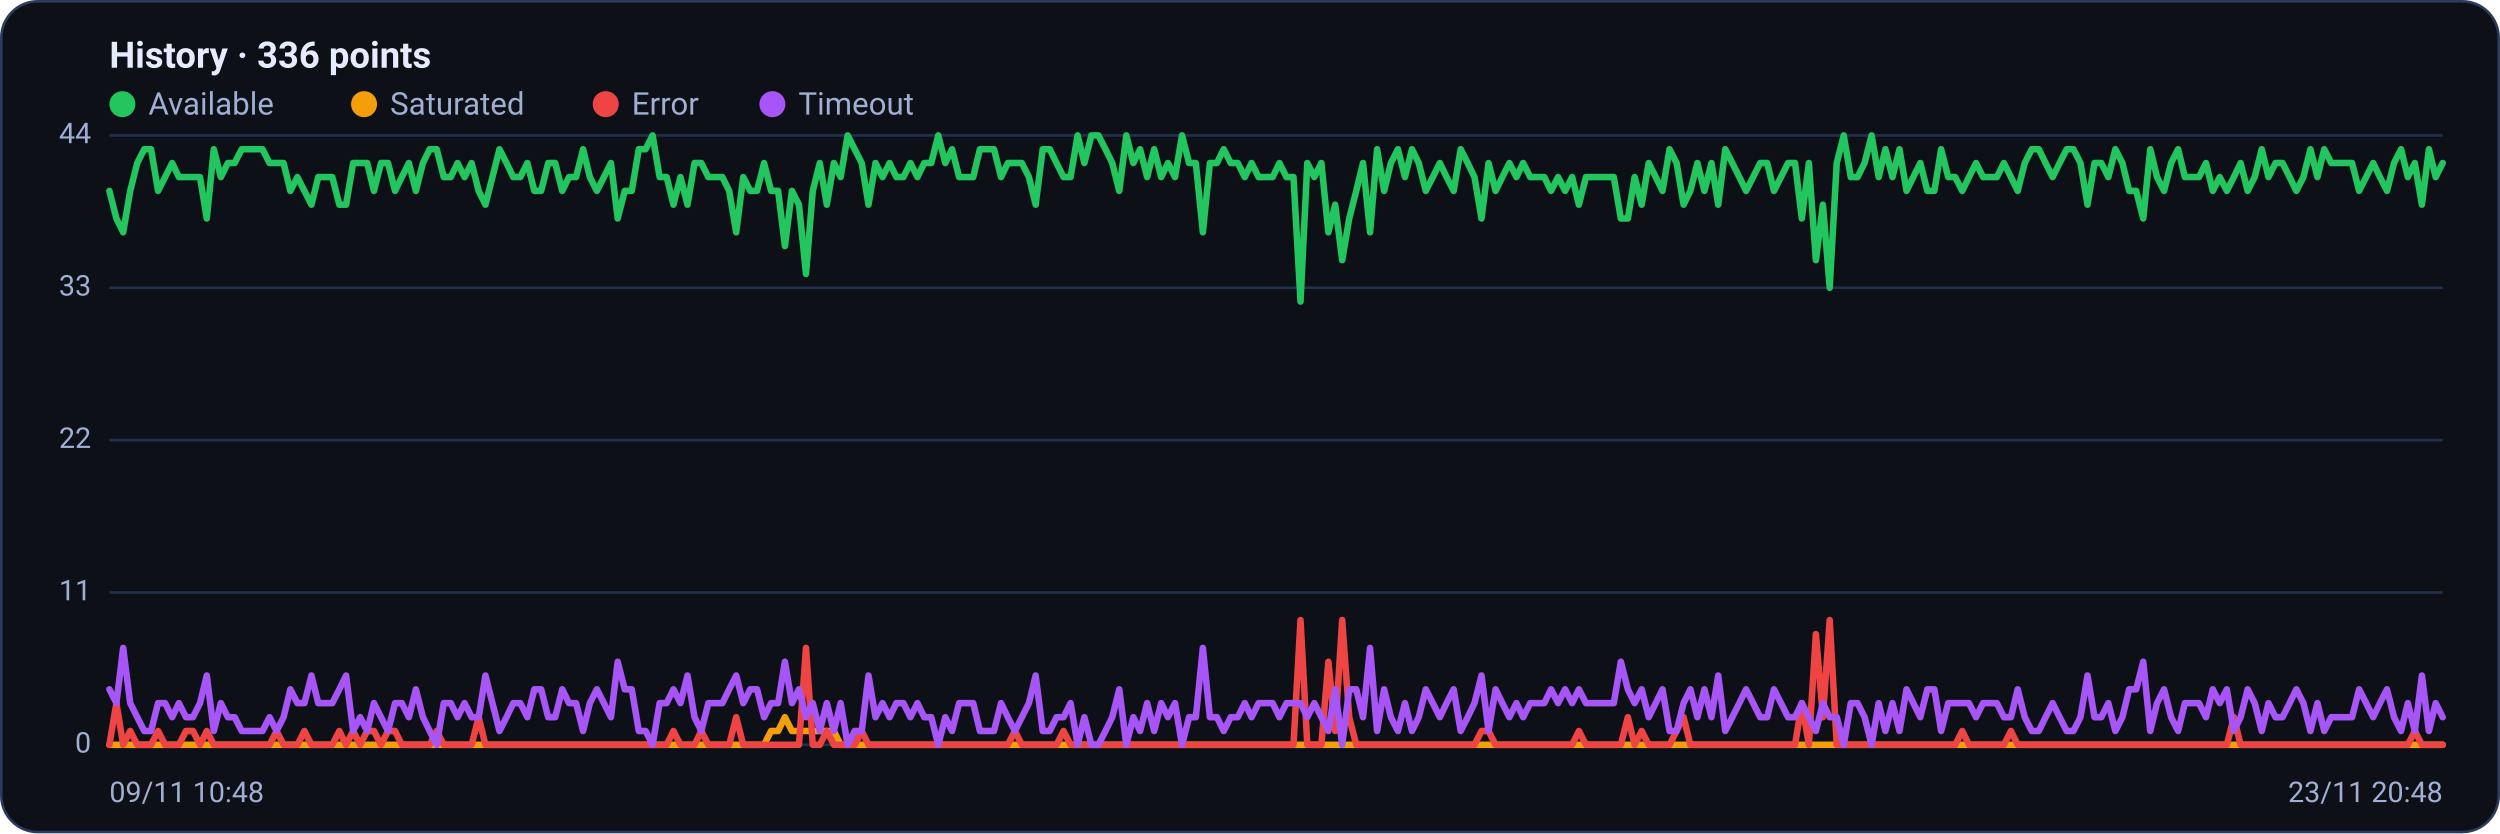
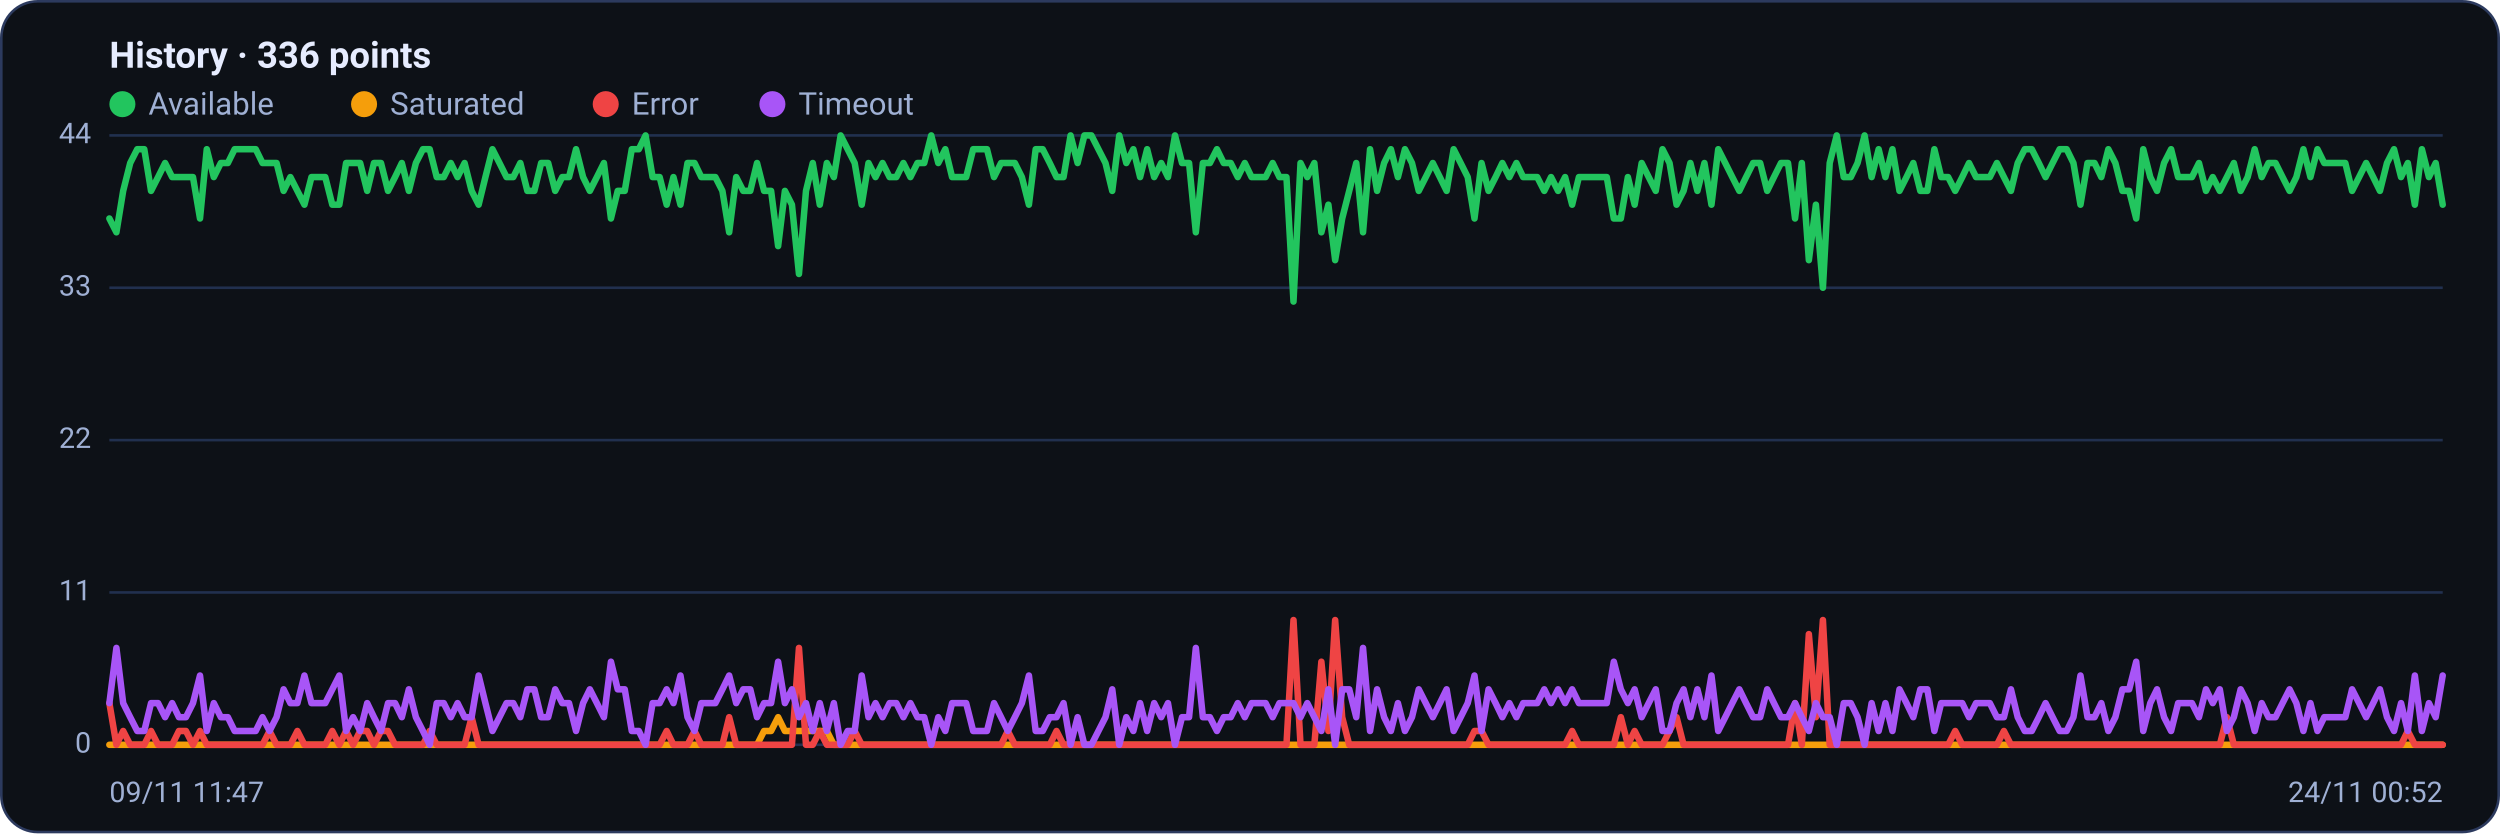
<svg xmlns="http://www.w3.org/2000/svg" viewBox="0 0 960 320" width="960" height="320" font-family="Segoe UI, system-ui, -apple-system, Roboto, Helvetica, Arial, sans-serif" role="img" aria-label="Availability history per region">
  <rect x="0.5" y="0.5" width="959" height="319" rx="14" fill="#0d1117" stroke="#2c3a5e" />
  <text x="42" y="26" font-size="14" font-weight="600" fill="#e6ecff">History · 336 points</text>
  <circle cx="47" cy="40" r="5" fill="#22c55e" />
  <text x="57" y="44" font-size="12" fill="#9fb0d4">Available</text>
  <circle cx="139.8" cy="40" r="5" fill="#f59e0b" />
  <text x="149.8" y="44" font-size="12" fill="#9fb0d4">Saturated</text>
  <circle cx="232.6" cy="40" r="5" fill="#ef4444" />
  <text x="242.6" y="44" font-size="12" fill="#9fb0d4">Error</text>
  <circle cx="296.6" cy="40" r="5" fill="#a855f7" />
  <text x="306.6" y="44" font-size="12" fill="#9fb0d4">Timeout</text>
  <line x1="42" y1="286.0" x2="938" y2="286.0" stroke="#21304f" stroke-width="1" />
  <text x="35" y="289.0" text-anchor="end" font-size="11" fill="#9fb0d4">0</text>
  <line x1="42" y1="227.5" x2="938" y2="227.5" stroke="#21304f" stroke-width="1" />
  <text x="35" y="230.5" text-anchor="end" font-size="11" fill="#9fb0d4">11</text>
  <line x1="42" y1="169.0" x2="938" y2="169.0" stroke="#21304f" stroke-width="1" />
  <text x="35" y="172.0" text-anchor="end" font-size="11" fill="#9fb0d4">22</text>
  <line x1="42" y1="110.5" x2="938" y2="110.5" stroke="#21304f" stroke-width="1" />
  <text x="35" y="113.5" text-anchor="end" font-size="11" fill="#9fb0d4">33</text>
  <line x1="42" y1="52.0" x2="938" y2="52.0" stroke="#21304f" stroke-width="1" />
  <text x="35" y="55.0" text-anchor="end" font-size="11" fill="#9fb0d4">44</text>
-   <polyline fill="none" stroke="#22c55e" stroke-width="2.5" stroke-linejoin="round" stroke-linecap="round" points="42.0,73.3 44.7,83.9 47.3,89.2 50.0,73.3 52.7,62.6 55.4,57.3 58.0,57.3 60.7,73.3 63.4,68.0 66.1,62.6 68.7,68.0 71.4,68.0 74.1,68.0 76.8,68.0 79.4,83.9 82.1,57.3 84.8,68.0 87.5,62.6 90.1,62.6 92.8,57.3 95.5,57.3 98.2,57.3 100.8,57.3 103.5,62.6 106.2,62.6 108.9,62.6 111.5,73.3 114.2,68.0 116.9,73.3 119.6,78.6 122.2,68.0 124.9,68.0 127.6,68.0 130.3,78.6 132.9,78.6 135.6,62.6 138.3,62.6 141.0,62.6 143.6,73.3 146.3,62.6 149.0,62.6 151.7,73.3 154.3,68.0 157.0,62.6 159.7,73.3 162.4,62.6 165.0,57.3 167.7,57.3 170.4,68.0 173.1,68.0 175.7,62.6 178.4,68.0 181.1,62.6 183.8,73.3 186.4,78.6 189.1,68.0 191.8,57.3 194.5,62.6 197.1,68.0 199.8,68.0 202.5,62.6 205.2,73.3 207.8,73.3 210.5,62.6 213.2,62.6 215.9,73.3 218.5,68.0 221.2,68.0 223.9,57.3 226.5,68.0 229.2,73.3 231.9,68.0 234.6,62.6 237.2,83.9 239.9,73.3 242.6,73.3 245.3,57.3 247.9,57.3 250.6,52.0 253.3,68.0 256.0,68.0 258.6,78.6 261.3,68.0 264.0,78.6 266.7,62.6 269.3,62.6 272.0,68.0 274.7,68.0 277.4,68.0 280.0,73.3 282.7,89.2 285.4,68.0 288.1,73.3 290.7,73.3 293.4,62.6 296.1,73.3 298.8,73.3 301.4,94.5 304.1,73.3 306.8,78.6 309.5,105.2 312.1,73.3 314.8,62.6 317.5,78.6 320.2,62.6 322.8,68.0 325.5,52.0 328.2,57.3 330.9,62.6 333.5,78.6 336.2,62.6 338.9,68.0 341.6,62.6 344.2,68.0 346.9,68.0 349.6,62.6 352.3,68.0 354.9,62.6 357.6,62.6 360.3,52.0 363.0,62.6 365.6,57.3 368.3,68.0 371.0,68.0 373.7,68.0 376.3,57.3 379.0,57.3 381.7,57.3 384.4,68.0 387.0,62.6 389.7,62.6 392.4,62.6 395.1,68.0 397.7,78.6 400.4,57.3 403.1,57.3 405.7,62.6 408.4,68.0 411.1,68.0 413.8,52.0 416.4,62.6 419.1,52.0 421.8,52.0 424.5,57.3 427.1,62.6 429.8,73.3 432.5,52.0 435.2,62.6 437.8,57.3 440.5,68.0 443.2,57.3 445.9,68.0 448.5,62.6 451.2,68.0 453.9,52.0 456.6,62.6 459.2,62.6 461.9,89.2 464.6,62.6 467.3,62.6 469.9,57.3 472.6,62.6 475.3,62.6 478.0,68.0 480.6,62.6 483.3,68.0 486.0,68.0 488.7,68.0 491.3,62.6 494.0,68.0 496.7,68.0 499.4,115.8 502.0,62.6 504.7,68.0 507.4,62.6 510.1,89.2 512.7,78.6 515.4,99.9 518.1,83.9 520.8,73.3 523.4,62.6 526.1,89.2 528.8,57.3 531.5,73.3 534.1,62.6 536.8,57.3 539.5,68.0 542.2,57.3 544.8,62.6 547.5,73.3 550.2,68.0 552.9,62.6 555.5,68.0 558.2,73.3 560.9,57.3 563.6,62.6 566.2,68.0 568.9,83.9 571.6,62.6 574.3,73.3 576.9,68.0 579.6,62.6 582.3,68.0 584.9,62.6 587.6,68.0 590.3,68.0 593.0,68.0 595.6,73.3 598.3,68.0 601.0,73.3 603.7,68.0 606.3,78.6 609.0,68.0 611.7,68.0 614.4,68.0 617.0,68.0 619.7,68.0 622.4,83.9 625.1,83.9 627.7,68.0 630.4,78.6 633.1,62.6 635.8,68.0 638.4,73.3 641.1,57.3 643.8,62.6 646.5,78.6 649.1,73.3 651.8,62.6 654.5,73.3 657.2,62.6 659.8,78.6 662.5,57.3 665.2,62.6 667.9,68.0 670.5,73.3 673.2,68.0 675.9,62.6 678.6,62.6 681.2,73.3 683.9,68.0 686.6,62.6 689.3,62.6 691.9,83.9 694.6,62.6 697.3,99.9 700.0,78.6 702.6,110.5 705.3,62.6 708.0,52.0 710.7,68.0 713.3,68.0 716.0,62.6 718.7,52.0 721.4,68.0 724.0,57.3 726.7,68.0 729.4,57.3 732.1,73.3 734.7,68.0 737.4,62.6 740.1,73.3 742.8,73.3 745.4,57.3 748.1,68.0 750.8,68.0 753.5,73.3 756.1,68.0 758.8,62.6 761.5,68.0 764.1,68.0 766.8,68.0 769.5,62.6 772.2,68.0 774.8,73.3 777.5,62.6 780.2,57.3 782.9,57.3 785.5,62.6 788.2,68.0 790.9,62.6 793.6,57.3 796.2,57.3 798.9,62.6 801.6,78.6 804.3,62.6 806.9,62.6 809.6,68.0 812.3,57.3 815.0,62.6 817.6,73.3 820.3,73.3 823.0,83.9 825.7,57.3 828.3,68.0 831.0,73.3 833.7,62.6 836.4,57.3 839.0,68.0 841.7,68.0 844.4,68.0 847.1,62.6 849.7,73.3 852.4,68.0 855.1,73.3 857.8,68.0 860.4,62.6 863.1,73.3 865.8,68.0 868.5,57.3 871.1,68.0 873.8,62.6 876.5,62.6 879.2,68.0 881.8,73.3 884.5,68.0 887.2,57.3 889.9,68.0 892.5,57.3 895.2,62.6 897.9,62.6 900.6,62.6 903.2,62.6 905.9,73.3 908.6,68.0 911.3,62.6 913.9,68.0 916.6,73.3 919.3,62.6 922.0,57.3 924.6,68.0 927.3,62.6 930.0,78.6 932.7,57.3 935.3,68.0 938.0,62.6" />
-   <polyline fill="none" stroke="#f59e0b" stroke-width="2.5" stroke-linejoin="round" stroke-linecap="round" points="42.0,286.0 44.7,286.0 47.3,286.0 50.0,286.0 52.7,286.0 55.4,286.0 58.0,286.0 60.7,286.0 63.4,286.0 66.1,286.0 68.7,286.0 71.4,286.0 74.1,286.0 76.8,286.0 79.4,286.0 82.1,286.0 84.8,286.0 87.5,286.0 90.1,286.0 92.8,286.0 95.5,286.0 98.2,286.0 100.8,286.0 103.5,286.0 106.2,286.0 108.9,286.0 111.5,286.0 114.2,286.0 116.9,286.0 119.6,286.0 122.2,286.0 124.9,286.0 127.6,286.0 130.3,286.0 132.9,286.0 135.6,286.0 138.3,286.0 141.0,286.0 143.6,286.0 146.3,286.0 149.0,286.0 151.7,286.0 154.3,286.0 157.0,286.0 159.7,286.0 162.4,286.0 165.0,286.0 167.7,286.0 170.4,286.0 173.1,286.0 175.7,286.0 178.4,286.0 181.1,286.0 183.8,286.0 186.4,286.0 189.1,286.0 191.8,286.0 194.5,286.0 197.1,286.0 199.8,286.0 202.5,286.0 205.2,286.0 207.8,286.0 210.5,286.0 213.2,286.0 215.9,286.0 218.5,286.0 221.2,286.0 223.9,286.0 226.5,286.0 229.2,286.0 231.9,286.0 234.6,286.0 237.2,286.0 239.9,286.0 242.6,286.0 245.3,286.0 247.9,286.0 250.6,286.0 253.3,286.0 256.0,286.0 258.6,286.0 261.3,286.0 264.0,286.0 266.7,286.0 269.3,286.0 272.0,286.0 274.7,286.0 277.4,286.0 280.0,286.0 282.7,286.0 285.4,286.0 288.1,286.0 290.7,286.0 293.4,286.0 296.1,280.7 298.8,280.7 301.4,275.4 304.1,280.7 306.8,280.7 309.5,280.7 312.1,280.7 314.8,280.7 317.5,280.7 320.2,280.7 322.8,286.0 325.5,286.0 328.2,286.0 330.9,286.0 333.5,286.0 336.2,286.0 338.9,286.0 341.6,286.0 344.2,286.0 346.9,286.0 349.6,286.0 352.3,286.0 354.9,286.0 357.6,286.0 360.3,286.0 363.0,286.0 365.6,286.0 368.3,286.0 371.0,286.0 373.7,286.0 376.3,286.0 379.0,286.0 381.7,286.0 384.4,286.0 387.0,286.0 389.7,286.0 392.4,286.0 395.1,286.0 397.7,286.0 400.4,286.0 403.1,286.0 405.7,286.0 408.4,286.0 411.1,286.0 413.8,286.0 416.4,286.0 419.1,286.0 421.8,286.0 424.5,286.0 427.1,286.0 429.8,286.0 432.5,286.0 435.2,286.0 437.8,286.0 440.5,286.0 443.2,286.0 445.9,286.0 448.5,286.0 451.2,286.0 453.9,286.0 456.6,286.0 459.2,286.0 461.9,286.0 464.6,286.0 467.3,286.0 469.9,286.0 472.6,286.0 475.3,286.0 478.0,286.0 480.6,286.0 483.3,286.0 486.0,286.0 488.7,286.0 491.3,286.0 494.0,286.0 496.7,286.0 499.4,286.0 502.0,286.0 504.7,286.0 507.4,286.0 510.1,286.0 512.7,286.0 515.4,286.0 518.1,286.0 520.8,286.0 523.4,286.0 526.1,286.0 528.8,286.0 531.5,286.0 534.1,286.0 536.8,286.0 539.5,286.0 542.2,286.0 544.8,286.0 547.5,286.0 550.2,286.0 552.9,286.0 555.5,286.0 558.2,286.0 560.9,286.0 563.6,286.0 566.2,286.0 568.9,286.0 571.6,286.0 574.3,286.0 576.9,286.0 579.6,286.0 582.3,286.0 584.9,286.0 587.6,286.0 590.3,286.0 593.0,286.0 595.6,286.0 598.3,286.0 601.0,286.0 603.7,286.0 606.3,286.0 609.0,286.0 611.7,286.0 614.4,286.0 617.0,286.0 619.7,286.0 622.4,286.0 625.1,286.0 627.7,286.0 630.4,286.0 633.1,286.0 635.8,286.0 638.4,286.0 641.1,286.0 643.8,286.0 646.5,286.0 649.1,286.0 651.8,286.0 654.5,286.0 657.2,286.0 659.8,286.0 662.5,286.0 665.2,286.0 667.9,286.0 670.5,286.0 673.2,286.0 675.9,286.0 678.6,286.0 681.2,286.0 683.9,286.0 686.6,286.0 689.3,286.0 691.9,286.0 694.6,286.0 697.3,286.0 700.0,286.0 702.6,286.0 705.3,286.0 708.0,286.0 710.7,286.0 713.3,286.0 716.0,286.0 718.7,286.0 721.4,286.0 724.0,286.0 726.7,286.0 729.4,286.0 732.1,286.0 734.7,286.0 737.4,286.0 740.1,286.0 742.8,286.0 745.4,286.0 748.1,286.0 750.8,286.0 753.5,286.0 756.1,286.0 758.8,286.0 761.5,286.0 764.1,286.0 766.8,286.0 769.5,286.0 772.2,286.0 774.8,286.0 777.5,286.0 780.2,286.0 782.9,286.0 785.5,286.0 788.2,286.0 790.9,286.0 793.6,286.0 796.2,286.0 798.9,286.0 801.6,286.0 804.3,286.0 806.9,286.0 809.6,286.0 812.3,286.0 815.0,286.0 817.6,286.0 820.3,286.0 823.0,286.0 825.7,286.0 828.3,286.0 831.0,286.0 833.7,286.0 836.4,286.0 839.0,286.0 841.7,286.0 844.4,286.0 847.1,286.0 849.7,286.0 852.4,286.0 855.1,286.0 857.8,286.0 860.4,286.0 863.1,286.0 865.8,286.0 868.5,286.0 871.1,286.0 873.8,286.0 876.5,286.0 879.2,286.0 881.8,286.0 884.5,286.0 887.2,286.0 889.9,286.0 892.5,286.0 895.2,286.0 897.9,286.0 900.6,286.0 903.2,286.0 905.9,286.0 908.6,286.0 911.3,286.0 913.9,286.0 916.6,286.0 919.3,286.0 922.0,286.0 924.6,286.0 927.3,286.0 930.0,286.0 932.7,286.0 935.3,286.0 938.0,286.0" />
-   <polyline fill="none" stroke="#ef4444" stroke-width="2.5" stroke-linejoin="round" stroke-linecap="round" points="42.0,286.0 44.7,270.0 47.3,286.0 50.0,280.7 52.7,286.0 55.4,286.0 58.0,286.0 60.7,280.7 63.4,286.0 66.1,286.0 68.7,286.0 71.4,280.7 74.1,280.7 76.8,286.0 79.4,280.7 82.1,286.0 84.8,286.0 87.5,286.0 90.1,286.0 92.8,286.0 95.5,286.0 98.2,286.0 100.8,286.0 103.5,286.0 106.2,280.7 108.9,286.0 111.5,286.0 114.2,286.0 116.9,280.7 119.6,286.0 122.2,286.0 124.9,286.0 127.6,286.0 130.3,280.7 132.9,286.0 135.6,280.7 138.3,286.0 141.0,280.7 143.6,280.7 146.3,286.0 149.0,280.7 151.7,280.7 154.3,286.0 157.0,286.0 159.7,286.0 162.4,286.0 165.0,286.0 167.7,280.7 170.4,286.0 173.1,286.0 175.7,286.0 178.4,286.0 181.1,286.0 183.8,275.4 186.4,286.0 189.1,286.0 191.8,286.0 194.5,286.0 197.1,286.0 199.8,286.0 202.5,286.0 205.2,286.0 207.8,286.0 210.5,286.0 213.2,286.0 215.9,286.0 218.5,286.0 221.2,286.0 223.9,286.0 226.5,286.0 229.2,286.0 231.9,286.0 234.6,286.0 237.2,286.0 239.9,286.0 242.6,286.0 245.3,286.0 247.9,286.0 250.6,286.0 253.3,286.0 256.0,286.0 258.6,280.7 261.3,286.0 264.0,286.0 266.7,286.0 269.3,280.7 272.0,286.0 274.7,286.0 277.4,286.0 280.0,286.0 282.7,275.4 285.4,286.0 288.1,286.0 290.7,286.0 293.4,286.0 296.1,286.0 298.8,286.0 301.4,286.0 304.1,286.0 306.8,286.0 309.5,248.8 312.1,286.0 314.8,286.0 317.5,280.7 320.2,286.0 322.8,286.0 325.5,286.0 328.2,286.0 330.9,280.7 333.5,286.0 336.2,286.0 338.9,286.0 341.6,286.0 344.2,286.0 346.9,286.0 349.6,286.0 352.3,286.0 354.9,286.0 357.6,286.0 360.3,286.0 363.0,286.0 365.6,286.0 368.3,286.0 371.0,286.0 373.7,286.0 376.3,286.0 379.0,286.0 381.7,286.0 384.4,286.0 387.0,286.0 389.7,280.7 392.4,286.0 395.1,286.0 397.7,286.0 400.4,286.0 403.1,286.0 405.7,286.0 408.4,280.7 411.1,286.0 413.8,286.0 416.4,286.0 419.1,286.0 421.8,286.0 424.5,286.0 427.1,286.0 429.8,286.0 432.5,286.0 435.2,286.0 437.8,286.0 440.5,286.0 443.2,286.0 445.9,286.0 448.5,286.0 451.2,286.0 453.9,286.0 456.6,286.0 459.2,286.0 461.9,286.0 464.6,286.0 467.3,286.0 469.9,286.0 472.6,286.0 475.3,286.0 478.0,286.0 480.6,286.0 483.3,286.0 486.0,286.0 488.7,286.0 491.3,286.0 494.0,286.0 496.7,286.0 499.4,238.1 502.0,286.0 504.7,286.0 507.4,286.0 510.1,254.1 512.7,280.7 515.4,238.1 518.1,275.4 520.8,286.0 523.4,286.0 526.1,286.0 528.8,286.0 531.5,286.0 534.1,286.0 536.8,286.0 539.5,286.0 542.2,286.0 544.8,286.0 547.5,286.0 550.2,286.0 552.9,286.0 555.5,286.0 558.2,286.0 560.9,286.0 563.6,286.0 566.2,286.0 568.9,280.7 571.6,280.7 574.3,286.0 576.9,286.0 579.6,286.0 582.3,286.0 584.9,286.0 587.6,286.0 590.3,286.0 593.0,286.0 595.6,286.0 598.3,286.0 601.0,286.0 603.7,286.0 606.3,280.7 609.0,286.0 611.7,286.0 614.4,286.0 617.0,286.0 619.7,286.0 622.4,286.0 625.1,275.4 627.7,286.0 630.4,280.7 633.1,286.0 635.8,286.0 638.4,286.0 641.1,286.0 643.8,280.7 646.5,275.4 649.1,286.0 651.8,286.0 654.5,286.0 657.2,286.0 659.8,286.0 662.5,286.0 665.2,286.0 667.9,286.0 670.5,286.0 673.2,286.0 675.9,286.0 678.6,286.0 681.2,286.0 683.9,286.0 686.6,286.0 689.3,286.0 691.9,270.0 694.6,286.0 697.3,243.5 700.0,275.4 702.6,238.1 705.3,286.0 708.0,286.0 710.7,286.0 713.3,286.0 716.0,286.0 718.7,286.0 721.4,286.0 724.0,286.0 726.7,286.0 729.4,286.0 732.1,286.0 734.7,286.0 737.4,286.0 740.1,286.0 742.8,286.0 745.4,286.0 748.1,286.0 750.8,286.0 753.5,280.7 756.1,286.0 758.8,286.0 761.5,286.0 764.1,286.0 766.8,286.0 769.5,286.0 772.2,280.7 774.8,286.0 777.5,286.0 780.2,286.0 782.9,286.0 785.5,286.0 788.2,286.0 790.9,286.0 793.6,286.0 796.2,286.0 798.9,286.0 801.6,286.0 804.3,286.0 806.9,286.0 809.6,286.0 812.3,286.0 815.0,286.0 817.6,286.0 820.3,286.0 823.0,286.0 825.7,286.0 828.3,286.0 831.0,286.0 833.7,286.0 836.4,286.0 839.0,286.0 841.7,286.0 844.4,286.0 847.1,286.0 849.7,286.0 852.4,286.0 855.1,286.0 857.8,275.4 860.4,286.0 863.1,286.0 865.8,286.0 868.5,286.0 871.1,286.0 873.8,286.0 876.5,286.0 879.2,286.0 881.8,286.0 884.5,286.0 887.2,286.0 889.9,286.0 892.5,286.0 895.2,286.0 897.9,286.0 900.6,286.0 903.2,286.0 905.9,286.0 908.6,286.0 911.3,286.0 913.9,286.0 916.6,286.0 919.3,286.0 922.0,286.0 924.6,286.0 927.3,280.7 930.0,286.0 932.7,286.0 935.3,286.0 938.0,286.0" />
-   <polyline fill="none" stroke="#a855f7" stroke-width="2.5" stroke-linejoin="round" stroke-linecap="round" points="42.0,264.7 44.7,270.0 47.3,248.8 50.0,270.0 52.7,275.4 55.4,280.7 58.0,280.7 60.7,270.0 63.4,270.0 66.1,275.4 68.7,270.0 71.4,275.4 74.1,275.4 76.8,270.0 79.4,259.4 82.1,280.7 84.8,270.0 87.5,275.4 90.1,275.4 92.8,280.7 95.5,280.7 98.2,280.7 100.8,280.7 103.5,275.4 106.2,280.7 108.9,275.4 111.5,264.7 114.2,270.0 116.9,270.0 119.6,259.4 122.2,270.0 124.9,270.0 127.6,270.0 130.3,264.7 132.9,259.4 135.6,280.7 138.3,275.4 141.0,280.7 143.6,270.0 146.3,275.4 149.0,280.7 151.7,270.0 154.3,270.0 157.0,275.4 159.7,264.7 162.4,275.4 165.0,280.7 167.7,286.0 170.4,270.0 173.1,270.0 175.7,275.4 178.4,270.0 181.1,275.4 183.8,275.4 186.4,259.4 189.1,270.0 191.8,280.7 194.5,275.4 197.1,270.0 199.8,270.0 202.5,275.4 205.2,264.7 207.8,264.7 210.5,275.4 213.2,275.4 215.9,264.7 218.5,270.0 221.2,270.0 223.9,280.7 226.5,270.0 229.2,264.7 231.9,270.0 234.6,275.4 237.2,254.1 239.9,264.7 242.6,264.7 245.3,280.7 247.9,280.7 250.6,286.0 253.3,270.0 256.0,270.0 258.6,264.7 261.3,270.0 264.0,259.4 266.7,275.4 269.3,280.7 272.0,270.0 274.7,270.0 277.4,270.0 280.0,264.7 282.7,259.4 285.4,270.0 288.1,264.7 290.7,264.7 293.4,275.4 296.1,270.0 298.8,270.0 301.4,254.1 304.1,270.0 306.8,264.7 309.5,275.4 312.1,270.0 314.8,280.7 317.5,270.0 320.2,280.7 322.8,270.0 325.5,286.0 328.2,280.7 330.9,280.7 333.5,259.4 336.2,275.4 338.9,270.0 341.6,275.4 344.2,270.0 346.9,270.0 349.6,275.4 352.3,270.0 354.9,275.4 357.6,275.4 360.3,286.0 363.0,275.4 365.6,280.7 368.3,270.0 371.0,270.0 373.7,270.0 376.3,280.7 379.0,280.7 381.7,280.7 384.4,270.0 387.0,275.4 389.7,280.7 392.4,275.4 395.1,270.0 397.7,259.4 400.4,280.7 403.1,280.7 405.7,275.4 408.4,275.4 411.1,270.0 413.8,286.0 416.4,275.4 419.1,286.0 421.8,286.0 424.5,280.7 427.1,275.4 429.8,264.7 432.5,286.0 435.2,275.4 437.8,280.7 440.5,270.0 443.2,280.7 445.9,270.0 448.5,275.4 451.2,270.0 453.9,286.0 456.6,275.4 459.2,275.4 461.9,248.8 464.6,275.4 467.3,275.4 469.9,280.7 472.6,275.4 475.3,275.4 478.0,270.0 480.6,275.4 483.3,270.0 486.0,270.0 488.7,270.0 491.3,275.4 494.0,270.0 496.7,270.0 499.4,270.0 502.0,275.4 504.7,270.0 507.4,275.4 510.1,280.7 512.7,264.7 515.4,286.0 518.1,264.7 520.8,264.7 523.4,275.4 526.1,248.8 528.8,280.7 531.5,264.7 534.1,275.4 536.8,280.7 539.5,270.0 542.2,280.7 544.8,275.4 547.5,264.7 550.2,270.0 552.9,275.4 555.5,270.0 558.2,264.7 560.9,280.7 563.6,275.4 566.2,270.0 568.9,259.4 571.6,280.7 574.3,264.7 576.9,270.0 579.6,275.4 582.3,270.0 584.9,275.4 587.6,270.0 590.3,270.0 593.0,270.0 595.6,264.7 598.3,270.0 601.0,264.7 603.7,270.0 606.3,264.7 609.0,270.0 611.7,270.0 614.4,270.0 617.0,270.0 619.7,270.0 622.4,254.1 625.1,264.7 627.7,270.0 630.4,264.7 633.1,275.4 635.8,270.0 638.4,264.7 641.1,280.7 643.8,280.7 646.5,270.0 649.1,264.7 651.8,275.4 654.5,264.7 657.2,275.4 659.8,259.4 662.5,280.7 665.2,275.4 667.9,270.0 670.5,264.7 673.2,270.0 675.9,275.4 678.6,275.4 681.2,264.7 683.9,270.0 686.6,275.4 689.3,275.4 691.9,270.0 694.6,275.4 697.3,280.7 700.0,270.0 702.6,275.4 705.3,275.4 708.0,286.0 710.7,270.0 713.3,270.0 716.0,275.4 718.7,286.0 721.4,270.0 724.0,280.7 726.7,270.0 729.4,280.7 732.1,264.7 734.7,270.0 737.4,275.4 740.1,264.7 742.8,264.7 745.4,280.7 748.1,270.0 750.8,270.0 753.5,270.0 756.1,270.0 758.8,275.4 761.5,270.0 764.1,270.0 766.8,270.0 769.5,275.4 772.2,275.4 774.8,264.7 777.5,275.4 780.2,280.7 782.9,280.7 785.5,275.4 788.2,270.0 790.9,275.4 793.6,280.7 796.2,280.7 798.9,275.4 801.6,259.4 804.3,275.4 806.9,275.4 809.6,270.0 812.3,280.7 815.0,275.4 817.6,264.7 820.3,264.7 823.0,254.1 825.7,280.7 828.3,270.0 831.0,264.7 833.7,275.4 836.4,280.7 839.0,270.0 841.7,270.0 844.4,270.0 847.1,275.4 849.7,264.7 852.4,270.0 855.1,264.7 857.8,280.7 860.4,275.4 863.1,264.7 865.8,270.0 868.5,280.7 871.1,270.0 873.8,275.4 876.5,275.4 879.2,270.0 881.8,264.7 884.5,270.0 887.2,280.7 889.9,270.0 892.5,280.7 895.2,275.4 897.9,275.4 900.6,275.4 903.2,275.4 905.9,264.7 908.6,270.0 911.3,275.4 913.9,270.0 916.6,264.7 919.3,275.4 922.0,280.7 924.6,270.0 927.3,280.7 930.0,259.4 932.7,280.7 935.3,270.0 938.0,275.4" />
-   <text x="42" y="308" font-size="11" fill="#9fb0d4">09/11 10:48</text>
-   <text x="938" y="308" text-anchor="end" font-size="11" fill="#9fb0d4">23/11 20:48</text>
+   <polyline fill="none" stroke="#22c55e" stroke-width="2.5" stroke-linejoin="round" stroke-linecap="round" points="42.0,83.9 44.7,89.2 47.3,73.3 50.0,62.6 52.7,57.3 55.4,57.3 58.0,73.3 60.7,68.0 63.4,62.6 66.1,68.0 68.7,68.0 71.4,68.0 74.1,68.0 76.8,83.9 79.4,57.3 82.1,68.0 84.8,62.6 87.5,62.6 90.1,57.3 92.8,57.3 95.5,57.3 98.2,57.3 100.8,62.6 103.5,62.6 106.2,62.6 108.9,73.3 111.5,68.0 114.2,73.3 116.9,78.6 119.6,68.0 122.2,68.0 124.9,68.0 127.6,78.6 130.3,78.6 132.9,62.6 135.6,62.6 138.3,62.6 141.0,73.3 143.6,62.6 146.3,62.6 149.0,73.3 151.7,68.0 154.3,62.6 157.0,73.3 159.7,62.6 162.4,57.3 165.0,57.3 167.7,68.0 170.4,68.0 173.1,62.6 175.7,68.0 178.4,62.6 181.1,73.3 183.8,78.6 186.4,68.0 189.1,57.3 191.8,62.6 194.5,68.0 197.1,68.0 199.8,62.6 202.5,73.3 205.2,73.3 207.8,62.6 210.5,62.6 213.2,73.3 215.9,68.0 218.5,68.0 221.2,57.3 223.9,68.0 226.5,73.3 229.2,68.0 231.9,62.6 234.6,83.9 237.2,73.3 239.9,73.3 242.6,57.3 245.3,57.3 247.9,52.0 250.6,68.0 253.3,68.0 256.0,78.6 258.6,68.0 261.3,78.6 264.0,62.6 266.7,62.6 269.3,68.0 272.0,68.0 274.7,68.0 277.4,73.3 280.0,89.2 282.7,68.0 285.4,73.3 288.1,73.3 290.7,62.6 293.4,73.3 296.1,73.3 298.8,94.5 301.4,73.3 304.1,78.6 306.8,105.2 309.5,73.3 312.1,62.6 314.8,78.6 317.5,62.6 320.2,68.0 322.8,52.0 325.5,57.3 328.2,62.6 330.9,78.6 333.5,62.6 336.2,68.0 338.9,62.6 341.6,68.0 344.2,68.0 346.9,62.6 349.6,68.0 352.3,62.6 354.9,62.6 357.6,52.0 360.3,62.6 363.0,57.3 365.6,68.0 368.3,68.0 371.0,68.0 373.7,57.3 376.3,57.3 379.0,57.3 381.7,68.0 384.4,62.6 387.0,62.6 389.7,62.6 392.4,68.0 395.1,78.6 397.7,57.3 400.4,57.3 403.1,62.6 405.7,68.0 408.4,68.0 411.1,52.0 413.8,62.6 416.4,52.0 419.1,52.0 421.8,57.3 424.5,62.6 427.1,73.3 429.8,52.0 432.5,62.6 435.2,57.3 437.8,68.0 440.5,57.3 443.2,68.0 445.9,62.6 448.5,68.0 451.2,52.0 453.9,62.6 456.6,62.6 459.2,89.2 461.9,62.6 464.6,62.6 467.3,57.3 469.9,62.6 472.6,62.6 475.3,68.0 478.0,62.6 480.6,68.0 483.3,68.0 486.0,68.0 488.7,62.6 491.3,68.0 494.0,68.0 496.7,115.8 499.4,62.6 502.0,68.0 504.7,62.6 507.4,89.2 510.1,78.6 512.7,99.9 515.4,83.9 518.1,73.3 520.8,62.6 523.4,89.2 526.1,57.3 528.8,73.3 531.5,62.6 534.1,57.3 536.8,68.0 539.5,57.3 542.2,62.6 544.8,73.3 547.5,68.0 550.2,62.6 552.9,68.0 555.5,73.3 558.2,57.3 560.9,62.6 563.6,68.0 566.2,83.9 568.9,62.6 571.6,73.3 574.3,68.0 576.9,62.6 579.6,68.0 582.3,62.6 584.9,68.0 587.6,68.0 590.3,68.0 593.0,73.3 595.6,68.0 598.3,73.3 601.0,68.0 603.7,78.6 606.3,68.0 609.0,68.0 611.7,68.0 614.4,68.0 617.0,68.0 619.7,83.9 622.4,83.9 625.1,68.0 627.7,78.6 630.4,62.6 633.1,68.0 635.8,73.3 638.4,57.3 641.1,62.6 643.8,78.6 646.5,73.3 649.1,62.6 651.8,73.3 654.5,62.6 657.2,78.6 659.8,57.3 662.5,62.6 665.2,68.0 667.9,73.3 670.5,68.0 673.2,62.6 675.9,62.6 678.6,73.3 681.2,68.0 683.9,62.6 686.6,62.6 689.3,83.9 691.9,62.6 694.6,99.9 697.3,78.6 700.0,110.5 702.6,62.6 705.3,52.0 708.0,68.0 710.7,68.0 713.3,62.6 716.0,52.0 718.7,68.0 721.4,57.3 724.0,68.0 726.7,57.3 729.4,73.3 732.1,68.0 734.7,62.6 737.4,73.3 740.1,73.3 742.8,57.3 745.4,68.0 748.1,68.0 750.8,73.3 753.5,68.0 756.1,62.6 758.8,68.0 761.5,68.0 764.1,68.0 766.8,62.6 769.5,68.0 772.2,73.3 774.8,62.6 777.5,57.3 780.2,57.3 782.9,62.6 785.5,68.0 788.2,62.6 790.9,57.3 793.6,57.3 796.2,62.6 798.9,78.6 801.6,62.6 804.3,62.6 806.9,68.0 809.6,57.3 812.3,62.6 815.0,73.3 817.6,73.3 820.3,83.9 823.0,57.3 825.7,68.0 828.3,73.3 831.0,62.6 833.7,57.3 836.4,68.0 839.0,68.0 841.7,68.0 844.4,62.6 847.1,73.3 849.7,68.0 852.4,73.3 855.1,68.0 857.8,62.6 860.4,73.3 863.1,68.0 865.8,57.3 868.5,68.0 871.1,62.6 873.8,62.6 876.5,68.0 879.2,73.3 881.8,68.0 884.5,57.3 887.2,68.0 889.9,57.3 892.5,62.6 895.2,62.6 897.9,62.6 900.6,62.6 903.2,73.3 905.9,68.0 908.6,62.6 911.3,68.0 913.9,73.3 916.6,62.6 919.3,57.3 922.0,68.0 924.6,62.6 927.3,78.6 930.0,57.3 932.7,68.0 935.3,62.6 938.0,78.6" />
+   <polyline fill="none" stroke="#f59e0b" stroke-width="2.5" stroke-linejoin="round" stroke-linecap="round" points="42.0,286.0 44.7,286.0 47.3,286.0 50.0,286.0 52.7,286.0 55.4,286.0 58.0,286.0 60.7,286.0 63.4,286.0 66.1,286.0 68.7,286.0 71.4,286.0 74.1,286.0 76.8,286.0 79.4,286.0 82.1,286.0 84.8,286.0 87.5,286.0 90.1,286.0 92.8,286.0 95.5,286.0 98.2,286.0 100.8,286.0 103.5,286.0 106.2,286.0 108.9,286.0 111.5,286.0 114.2,286.0 116.9,286.0 119.6,286.0 122.2,286.0 124.9,286.0 127.6,286.0 130.3,286.0 132.9,286.0 135.6,286.0 138.3,286.0 141.0,286.0 143.6,286.0 146.3,286.0 149.0,286.0 151.7,286.0 154.3,286.0 157.0,286.0 159.7,286.0 162.4,286.0 165.0,286.0 167.7,286.0 170.4,286.0 173.1,286.0 175.7,286.0 178.4,286.0 181.1,286.0 183.8,286.0 186.4,286.0 189.1,286.0 191.8,286.0 194.5,286.0 197.1,286.0 199.8,286.0 202.5,286.0 205.2,286.0 207.8,286.0 210.5,286.0 213.2,286.0 215.9,286.0 218.5,286.0 221.2,286.0 223.9,286.0 226.5,286.0 229.2,286.0 231.9,286.0 234.6,286.0 237.2,286.0 239.9,286.0 242.6,286.0 245.3,286.0 247.9,286.0 250.6,286.0 253.3,286.0 256.0,286.0 258.6,286.0 261.3,286.0 264.0,286.0 266.7,286.0 269.3,286.0 272.0,286.0 274.7,286.0 277.4,286.0 280.0,286.0 282.7,286.0 285.4,286.0 288.1,286.0 290.7,286.0 293.4,280.7 296.1,280.7 298.8,275.4 301.4,280.7 304.1,280.7 306.8,280.7 309.5,280.7 312.1,280.7 314.8,280.7 317.5,280.7 320.2,286.0 322.8,286.0 325.5,286.0 328.2,286.0 330.9,286.0 333.5,286.0 336.2,286.0 338.9,286.0 341.6,286.0 344.2,286.0 346.9,286.0 349.6,286.0 352.3,286.0 354.9,286.0 357.6,286.0 360.3,286.0 363.0,286.0 365.6,286.0 368.3,286.0 371.0,286.0 373.7,286.0 376.3,286.0 379.0,286.0 381.7,286.0 384.4,286.0 387.0,286.0 389.7,286.0 392.4,286.0 395.1,286.0 397.7,286.0 400.4,286.0 403.1,286.0 405.7,286.0 408.4,286.0 411.1,286.0 413.8,286.0 416.4,286.0 419.1,286.0 421.8,286.0 424.5,286.0 427.1,286.0 429.8,286.0 432.5,286.0 435.2,286.0 437.8,286.0 440.5,286.0 443.2,286.0 445.9,286.0 448.5,286.0 451.2,286.0 453.9,286.0 456.6,286.0 459.2,286.0 461.9,286.0 464.6,286.0 467.3,286.0 469.9,286.0 472.6,286.0 475.3,286.0 478.0,286.0 480.6,286.0 483.3,286.0 486.0,286.0 488.7,286.0 491.3,286.0 494.0,286.0 496.7,286.0 499.4,286.0 502.0,286.0 504.7,286.0 507.4,286.0 510.1,286.0 512.7,286.0 515.4,286.0 518.1,286.0 520.8,286.0 523.4,286.0 526.1,286.0 528.8,286.0 531.5,286.0 534.1,286.0 536.8,286.0 539.5,286.0 542.2,286.0 544.8,286.0 547.5,286.0 550.2,286.0 552.9,286.0 555.5,286.0 558.2,286.0 560.9,286.0 563.6,286.0 566.2,286.0 568.9,286.0 571.6,286.0 574.3,286.0 576.9,286.0 579.6,286.0 582.3,286.0 584.9,286.0 587.6,286.0 590.3,286.0 593.0,286.0 595.6,286.0 598.3,286.0 601.0,286.0 603.7,286.0 606.3,286.0 609.0,286.0 611.7,286.0 614.4,286.0 617.0,286.0 619.7,286.0 622.4,286.0 625.1,286.0 627.7,286.0 630.4,286.0 633.1,286.0 635.8,286.0 638.4,286.0 641.1,286.0 643.8,286.0 646.5,286.0 649.1,286.0 651.8,286.0 654.5,286.0 657.2,286.0 659.8,286.0 662.5,286.0 665.2,286.0 667.9,286.0 670.5,286.0 673.2,286.0 675.9,286.0 678.6,286.0 681.2,286.0 683.9,286.0 686.6,286.0 689.3,286.0 691.9,286.0 694.6,286.0 697.3,286.0 700.0,286.0 702.6,286.0 705.3,286.0 708.0,286.0 710.7,286.0 713.3,286.0 716.0,286.0 718.7,286.0 721.4,286.0 724.0,286.0 726.7,286.0 729.4,286.0 732.1,286.0 734.7,286.0 737.4,286.0 740.1,286.0 742.8,286.0 745.4,286.0 748.1,286.0 750.8,286.0 753.5,286.0 756.1,286.0 758.8,286.0 761.5,286.0 764.1,286.0 766.8,286.0 769.5,286.0 772.2,286.0 774.8,286.0 777.5,286.0 780.2,286.0 782.9,286.0 785.5,286.0 788.2,286.0 790.9,286.0 793.6,286.0 796.2,286.0 798.9,286.0 801.6,286.0 804.3,286.0 806.9,286.0 809.6,286.0 812.3,286.0 815.0,286.0 817.6,286.0 820.3,286.0 823.0,286.0 825.7,286.0 828.3,286.0 831.0,286.0 833.7,286.0 836.4,286.0 839.0,286.0 841.7,286.0 844.4,286.0 847.1,286.0 849.7,286.0 852.4,286.0 855.1,286.0 857.8,286.0 860.4,286.0 863.1,286.0 865.8,286.0 868.5,286.0 871.1,286.0 873.8,286.0 876.5,286.0 879.2,286.0 881.8,286.0 884.5,286.0 887.2,286.0 889.9,286.0 892.5,286.0 895.2,286.0 897.9,286.0 900.6,286.0 903.2,286.0 905.9,286.0 908.6,286.0 911.3,286.0 913.9,286.0 916.6,286.0 919.3,286.0 922.0,286.0 924.6,286.0 927.3,286.0 930.0,286.0 932.7,286.0 935.3,286.0 938.0,286.0" />
+   <polyline fill="none" stroke="#ef4444" stroke-width="2.5" stroke-linejoin="round" stroke-linecap="round" points="42.0,270.0 44.7,286.0 47.3,280.7 50.0,286.0 52.7,286.0 55.4,286.0 58.0,280.7 60.7,286.0 63.4,286.0 66.1,286.0 68.7,280.7 71.4,280.7 74.1,286.0 76.8,280.7 79.4,286.0 82.1,286.0 84.8,286.0 87.5,286.0 90.1,286.0 92.8,286.0 95.5,286.0 98.2,286.0 100.8,286.0 103.5,280.7 106.2,286.0 108.9,286.0 111.5,286.0 114.2,280.7 116.9,286.0 119.6,286.0 122.2,286.0 124.9,286.0 127.6,280.7 130.3,286.0 132.9,280.7 135.6,286.0 138.3,280.7 141.0,280.7 143.6,286.0 146.3,280.7 149.0,280.7 151.7,286.0 154.3,286.0 157.0,286.0 159.7,286.0 162.4,286.0 165.0,280.7 167.7,286.0 170.4,286.0 173.1,286.0 175.7,286.0 178.4,286.0 181.1,275.4 183.8,286.0 186.4,286.0 189.1,286.0 191.8,286.0 194.5,286.0 197.1,286.0 199.8,286.0 202.5,286.0 205.2,286.0 207.8,286.0 210.5,286.0 213.2,286.0 215.9,286.0 218.5,286.0 221.2,286.0 223.9,286.0 226.5,286.0 229.2,286.0 231.9,286.0 234.6,286.0 237.2,286.0 239.9,286.0 242.6,286.0 245.3,286.0 247.9,286.0 250.6,286.0 253.3,286.0 256.0,280.7 258.6,286.0 261.3,286.0 264.0,286.0 266.7,280.7 269.3,286.0 272.0,286.0 274.7,286.0 277.4,286.0 280.0,275.4 282.7,286.0 285.4,286.0 288.1,286.0 290.7,286.0 293.4,286.0 296.1,286.0 298.8,286.0 301.4,286.0 304.1,286.0 306.8,248.8 309.5,286.0 312.1,286.0 314.8,280.7 317.5,286.0 320.2,286.0 322.8,286.0 325.5,286.0 328.2,280.7 330.9,286.0 333.5,286.0 336.2,286.0 338.9,286.0 341.6,286.0 344.2,286.0 346.9,286.0 349.6,286.0 352.3,286.0 354.9,286.0 357.6,286.0 360.3,286.0 363.0,286.0 365.6,286.0 368.3,286.0 371.0,286.0 373.7,286.0 376.3,286.0 379.0,286.0 381.7,286.0 384.4,286.0 387.0,280.7 389.7,286.0 392.4,286.0 395.1,286.0 397.7,286.0 400.4,286.0 403.1,286.0 405.7,280.7 408.4,286.0 411.1,286.0 413.8,286.0 416.4,286.0 419.1,286.0 421.8,286.0 424.5,286.0 427.1,286.0 429.8,286.0 432.5,286.0 435.2,286.0 437.8,286.0 440.5,286.0 443.2,286.0 445.9,286.0 448.5,286.0 451.2,286.0 453.9,286.0 456.6,286.0 459.2,286.0 461.9,286.0 464.6,286.0 467.3,286.0 469.9,286.0 472.6,286.0 475.3,286.0 478.0,286.0 480.6,286.0 483.3,286.0 486.0,286.0 488.7,286.0 491.3,286.0 494.0,286.0 496.7,238.1 499.4,286.0 502.0,286.0 504.7,286.0 507.4,254.1 510.1,280.7 512.7,238.1 515.4,275.4 518.1,286.0 520.8,286.0 523.4,286.0 526.1,286.0 528.8,286.0 531.5,286.0 534.1,286.0 536.8,286.0 539.5,286.0 542.2,286.0 544.8,286.0 547.5,286.0 550.2,286.0 552.9,286.0 555.5,286.0 558.2,286.0 560.9,286.0 563.6,286.0 566.2,280.7 568.9,280.7 571.6,286.0 574.3,286.0 576.9,286.0 579.6,286.0 582.3,286.0 584.9,286.0 587.6,286.0 590.3,286.0 593.0,286.0 595.6,286.0 598.3,286.0 601.0,286.0 603.7,280.7 606.3,286.0 609.0,286.0 611.7,286.0 614.4,286.0 617.0,286.0 619.7,286.0 622.4,275.4 625.1,286.0 627.7,280.7 630.4,286.0 633.1,286.0 635.8,286.0 638.4,286.0 641.1,280.7 643.8,275.4 646.5,286.0 649.1,286.0 651.8,286.0 654.5,286.0 657.2,286.0 659.8,286.0 662.5,286.0 665.2,286.0 667.9,286.0 670.5,286.0 673.2,286.0 675.9,286.0 678.6,286.0 681.2,286.0 683.9,286.0 686.6,286.0 689.3,270.0 691.9,286.0 694.6,243.5 697.3,275.4 700.0,238.1 702.6,286.0 705.3,286.0 708.0,286.0 710.7,286.0 713.3,286.0 716.0,286.0 718.7,286.0 721.4,286.0 724.0,286.0 726.7,286.0 729.4,286.0 732.1,286.0 734.7,286.0 737.4,286.0 740.1,286.0 742.8,286.0 745.4,286.0 748.1,286.0 750.8,280.7 753.5,286.0 756.1,286.0 758.8,286.0 761.5,286.0 764.1,286.0 766.8,286.0 769.5,280.7 772.2,286.0 774.8,286.0 777.5,286.0 780.2,286.0 782.9,286.0 785.5,286.0 788.2,286.0 790.9,286.0 793.6,286.0 796.2,286.0 798.9,286.0 801.6,286.0 804.3,286.0 806.9,286.0 809.6,286.0 812.3,286.0 815.0,286.0 817.6,286.0 820.3,286.0 823.0,286.0 825.7,286.0 828.3,286.0 831.0,286.0 833.7,286.0 836.4,286.0 839.0,286.0 841.7,286.0 844.4,286.0 847.1,286.0 849.7,286.0 852.4,286.0 855.1,275.4 857.8,286.0 860.4,286.0 863.1,286.0 865.8,286.0 868.5,286.0 871.1,286.0 873.8,286.0 876.5,286.0 879.2,286.0 881.8,286.0 884.5,286.0 887.2,286.0 889.9,286.0 892.5,286.0 895.2,286.0 897.9,286.0 900.6,286.0 903.2,286.0 905.9,286.0 908.6,286.0 911.3,286.0 913.9,286.0 916.6,286.0 919.3,286.0 922.0,286.0 924.6,280.7 927.3,286.0 930.0,286.0 932.7,286.0 935.3,286.0 938.0,286.0" />
+   <polyline fill="none" stroke="#a855f7" stroke-width="2.5" stroke-linejoin="round" stroke-linecap="round" points="42.0,270.0 44.7,248.8 47.3,270.0 50.0,275.4 52.7,280.7 55.4,280.7 58.0,270.0 60.7,270.0 63.4,275.4 66.1,270.0 68.7,275.4 71.4,275.4 74.1,270.0 76.8,259.4 79.4,280.7 82.1,270.0 84.8,275.4 87.5,275.4 90.1,280.7 92.8,280.7 95.5,280.7 98.2,280.7 100.8,275.4 103.5,280.7 106.2,275.4 108.9,264.7 111.5,270.0 114.2,270.0 116.9,259.4 119.6,270.0 122.2,270.0 124.9,270.0 127.6,264.7 130.3,259.4 132.9,280.7 135.6,275.4 138.3,280.7 141.0,270.0 143.6,275.4 146.3,280.7 149.0,270.0 151.7,270.0 154.3,275.4 157.0,264.7 159.7,275.4 162.4,280.7 165.0,286.0 167.7,270.0 170.4,270.0 173.1,275.4 175.7,270.0 178.4,275.4 181.1,275.4 183.8,259.4 186.4,270.0 189.1,280.7 191.8,275.4 194.5,270.0 197.1,270.0 199.8,275.4 202.5,264.7 205.2,264.7 207.8,275.4 210.5,275.4 213.2,264.7 215.9,270.0 218.5,270.0 221.2,280.7 223.9,270.0 226.5,264.7 229.2,270.0 231.9,275.4 234.6,254.1 237.2,264.7 239.9,264.7 242.6,280.7 245.3,280.7 247.9,286.0 250.6,270.0 253.3,270.0 256.0,264.7 258.6,270.0 261.3,259.4 264.0,275.4 266.7,280.7 269.3,270.0 272.0,270.0 274.7,270.0 277.4,264.7 280.0,259.4 282.7,270.0 285.4,264.7 288.1,264.7 290.7,275.4 293.4,270.0 296.1,270.0 298.8,254.1 301.4,270.0 304.1,264.7 306.8,275.4 309.5,270.0 312.1,280.7 314.8,270.0 317.5,280.7 320.2,270.0 322.8,286.0 325.5,280.7 328.2,280.7 330.9,259.4 333.5,275.4 336.2,270.0 338.9,275.4 341.6,270.0 344.2,270.0 346.9,275.4 349.6,270.0 352.3,275.4 354.9,275.4 357.6,286.0 360.3,275.4 363.0,280.7 365.6,270.0 368.3,270.0 371.0,270.0 373.7,280.7 376.3,280.7 379.0,280.7 381.7,270.0 384.4,275.4 387.0,280.7 389.7,275.4 392.4,270.0 395.1,259.4 397.7,280.7 400.4,280.7 403.1,275.4 405.7,275.4 408.4,270.0 411.1,286.0 413.8,275.4 416.4,286.0 419.1,286.0 421.8,280.7 424.5,275.4 427.1,264.7 429.8,286.0 432.5,275.4 435.2,280.7 437.8,270.0 440.5,280.7 443.2,270.0 445.9,275.4 448.5,270.0 451.2,286.0 453.9,275.4 456.6,275.4 459.2,248.8 461.9,275.4 464.6,275.4 467.3,280.7 469.9,275.4 472.6,275.4 475.3,270.0 478.0,275.4 480.6,270.0 483.3,270.0 486.0,270.0 488.7,275.4 491.3,270.0 494.0,270.0 496.7,270.0 499.4,275.4 502.0,270.0 504.7,275.4 507.4,280.7 510.1,264.7 512.7,286.0 515.4,264.7 518.1,264.7 520.8,275.4 523.4,248.8 526.1,280.7 528.8,264.7 531.5,275.4 534.1,280.7 536.8,270.0 539.5,280.7 542.2,275.4 544.8,264.7 547.5,270.0 550.2,275.4 552.9,270.0 555.5,264.7 558.2,280.7 560.9,275.4 563.6,270.0 566.2,259.4 568.9,280.7 571.6,264.7 574.3,270.0 576.9,275.4 579.6,270.0 582.3,275.4 584.9,270.0 587.6,270.0 590.3,270.0 593.0,264.7 595.6,270.0 598.3,264.7 601.0,270.0 603.7,264.7 606.3,270.0 609.0,270.0 611.7,270.0 614.4,270.0 617.0,270.0 619.7,254.1 622.4,264.7 625.1,270.0 627.7,264.7 630.4,275.4 633.1,270.0 635.8,264.7 638.4,280.7 641.1,280.7 643.8,270.0 646.5,264.7 649.1,275.4 651.8,264.7 654.5,275.4 657.2,259.4 659.8,280.7 662.5,275.4 665.2,270.0 667.9,264.7 670.5,270.0 673.2,275.4 675.9,275.4 678.6,264.7 681.2,270.0 683.9,275.4 686.6,275.4 689.3,270.0 691.9,275.4 694.6,280.7 697.3,270.0 700.0,275.4 702.6,275.4 705.3,286.0 708.0,270.0 710.7,270.0 713.3,275.4 716.0,286.0 718.7,270.0 721.4,280.7 724.0,270.0 726.7,280.7 729.4,264.7 732.1,270.0 734.7,275.4 737.4,264.7 740.1,264.7 742.8,280.7 745.4,270.0 748.1,270.0 750.8,270.0 753.5,270.0 756.1,275.4 758.8,270.0 761.5,270.0 764.1,270.0 766.8,275.4 769.5,275.4 772.2,264.7 774.8,275.4 777.5,280.7 780.2,280.7 782.9,275.4 785.5,270.0 788.2,275.4 790.9,280.7 793.6,280.7 796.2,275.4 798.9,259.4 801.6,275.4 804.3,275.4 806.9,270.0 809.6,280.7 812.3,275.4 815.0,264.7 817.6,264.7 820.3,254.1 823.0,280.7 825.7,270.0 828.3,264.7 831.0,275.4 833.7,280.7 836.4,270.0 839.0,270.0 841.7,270.0 844.4,275.4 847.1,264.7 849.7,270.0 852.4,264.7 855.1,280.7 857.8,275.4 860.4,264.7 863.1,270.0 865.8,280.7 868.5,270.0 871.1,275.4 873.8,275.4 876.5,270.0 879.2,264.7 881.8,270.0 884.5,280.7 887.2,270.0 889.9,280.7 892.5,275.4 895.2,275.4 897.9,275.4 900.6,275.4 903.2,264.7 905.9,270.0 908.6,275.4 911.3,270.0 913.9,264.7 916.6,275.4 919.3,280.7 922.0,270.0 924.6,280.7 927.3,259.4 930.0,280.7 932.7,270.0 935.3,275.4 938.0,259.4" />
+   <text x="42" y="308" font-size="11" fill="#9fb0d4">09/11 11:47</text>
+   <text x="938" y="308" text-anchor="end" font-size="11" fill="#9fb0d4">24/11 00:52</text>
</svg>
